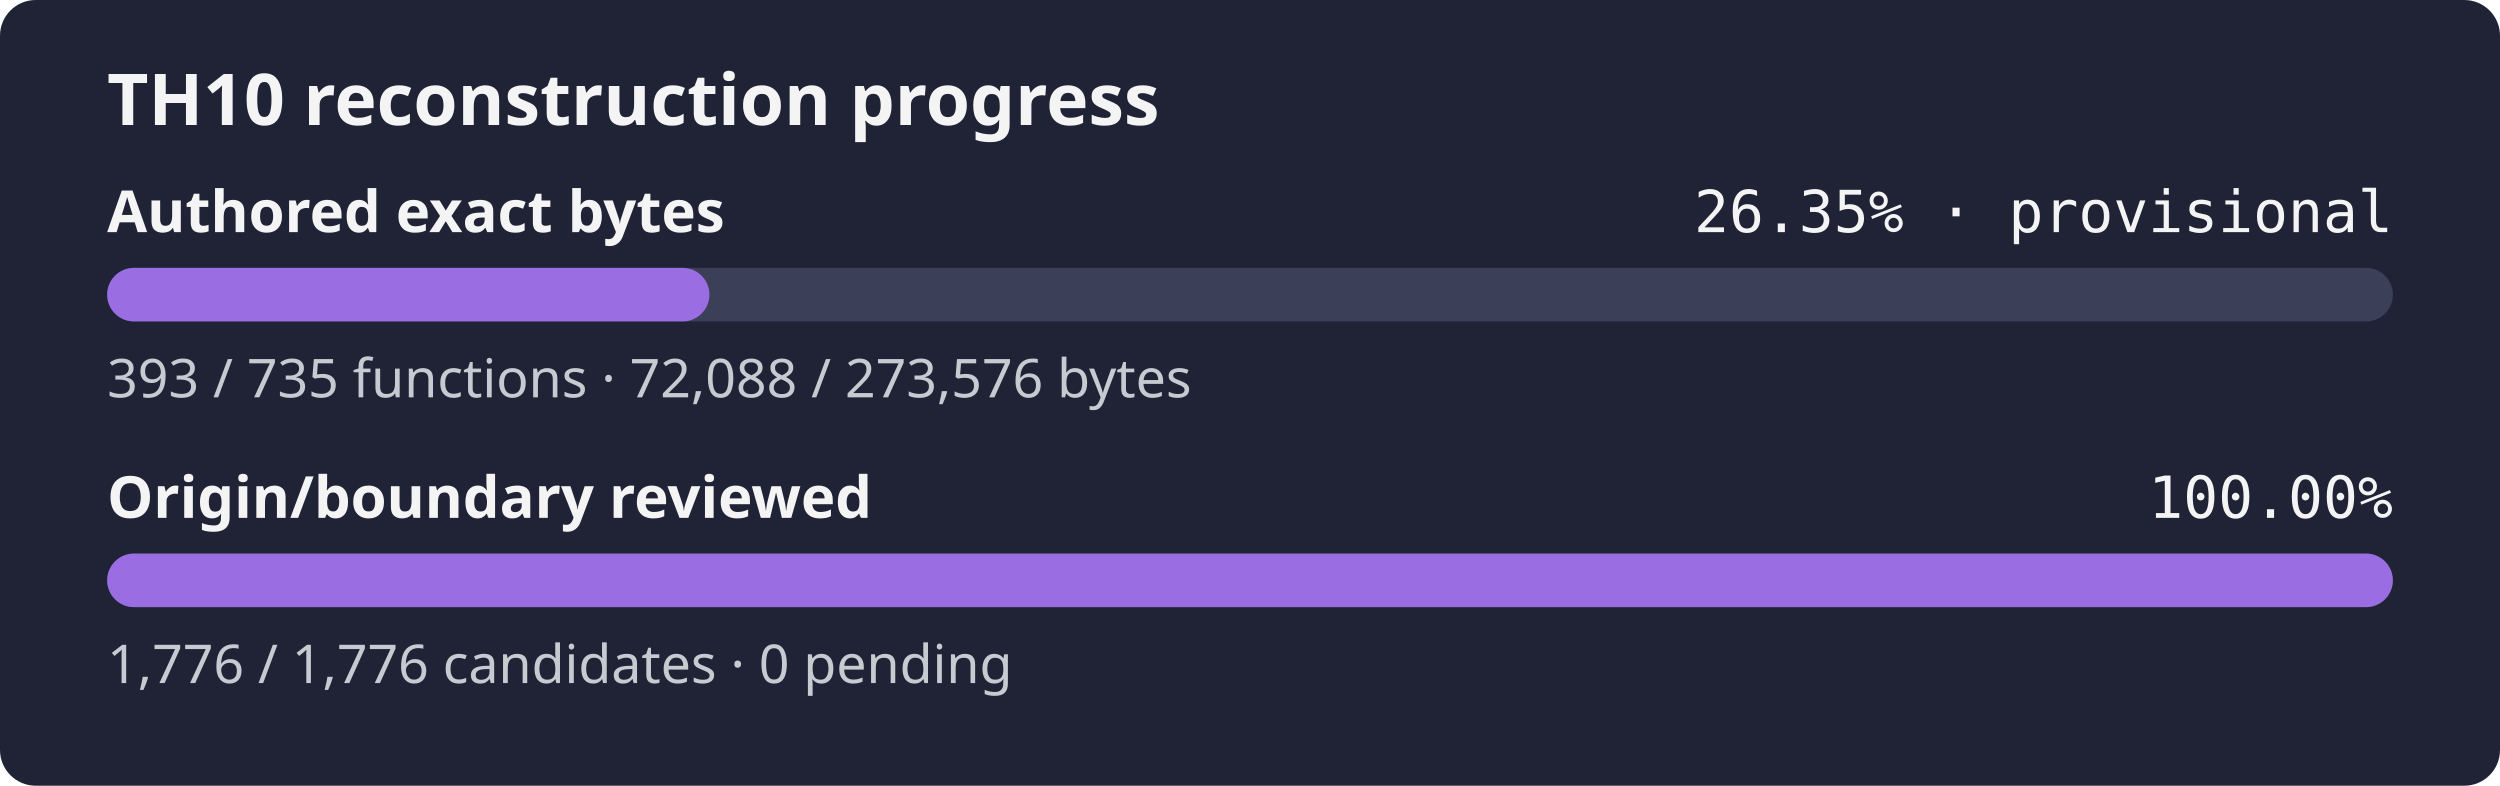
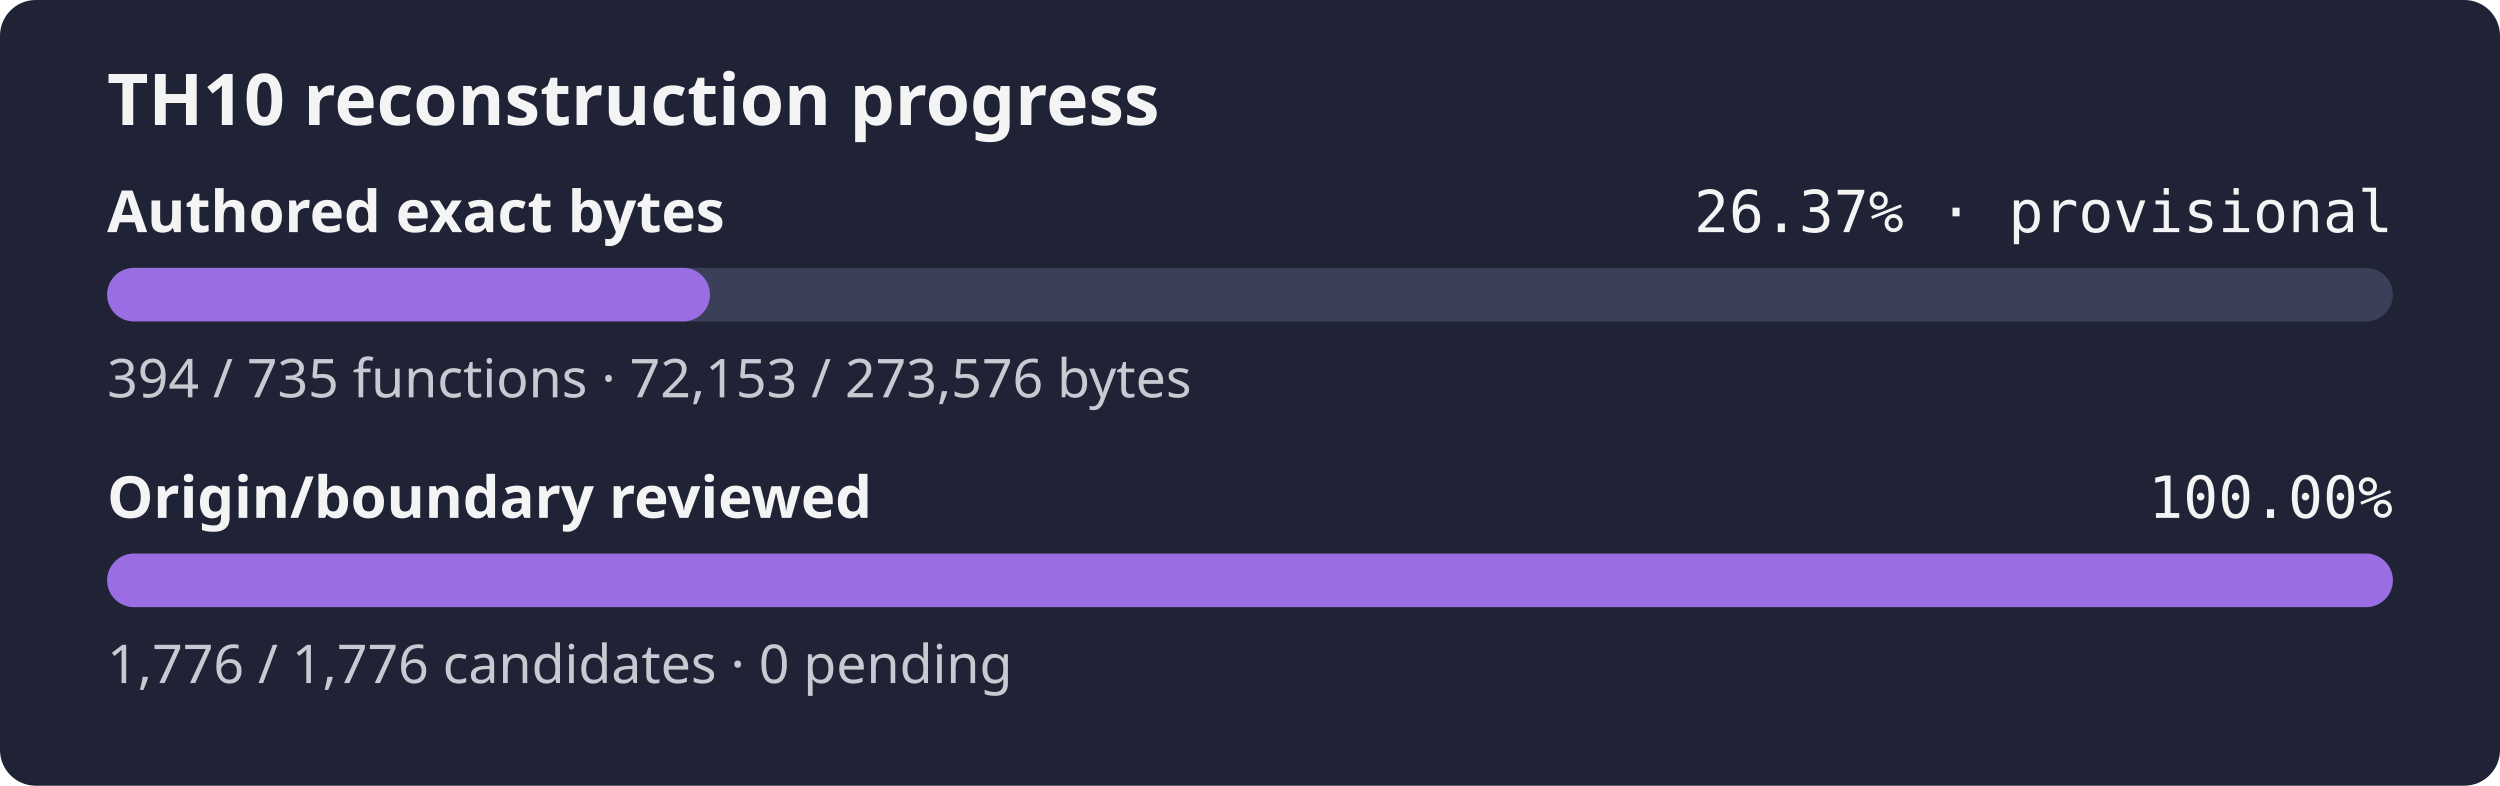
- <svg xmlns="http://www.w3.org/2000/svg" width="560" height="176" role="img" aria-label="TH10 reconstruction progress: currently classified authored bytes 26.35% exact, provisional inventory, origin and boundary review 100.00%">
+ <svg xmlns="http://www.w3.org/2000/svg" width="560" height="176" role="img" aria-label="TH10 reconstruction progress: currently classified authored bytes 26.37% exact, provisional inventory, origin and boundary review 100.00%">
  <rect width="560" height="176" rx="8" fill="#1f2335" />
  <text x="24" y="28" fill="#f4f4f5" font-family="sans-serif" font-size="16" font-weight="600">TH10 reconstruction progress</text>
  <text x="24" y="52" fill="#f4f4f5" font-family="sans-serif" font-size="13" font-weight="600">Authored exact bytes</text>
-   <text x="536" y="52" fill="#f4f4f5" text-anchor="end" font-family="monospace" font-size="13">26.35% · provisional</text>
+   <text x="536" y="52" fill="#f4f4f5" text-anchor="end" font-family="monospace" font-size="13">26.37% · provisional</text>
  <rect x="24" y="60" width="512" height="12" rx="6" fill="#3b4058" />
-   <rect x="24" y="60" width="134.91" height="12" rx="6" fill="#9b6de3" />
-   <text x="24" y="89" fill="#c8cad2" font-family="sans-serif" font-size="12">393 / 735 functions · 72,088 / 273,576 bytes</text>
+   <rect x="24" y="60" width="135.04" height="12" rx="6" fill="#9b6de3" />
+   <text x="24" y="89" fill="#c8cad2" font-family="sans-serif" font-size="12">394 / 735 functions · 72,153 / 273,576 bytes</text>
  <text x="24" y="116" fill="#f4f4f5" font-family="sans-serif" font-size="13" font-weight="600">Origin/boundary reviewed</text>
  <text x="536" y="116" fill="#f4f4f5" text-anchor="end" font-family="monospace" font-size="13">100.00%</text>
  <rect x="24" y="124" width="512" height="12" rx="6" fill="#3b4058" />
  <rect x="24" y="124" width="512.00" height="12" rx="6" fill="#9b6de3" />
  <text x="24" y="153" fill="#c8cad2" font-family="sans-serif" font-size="12">1,776 / 1,776 candidates · 0 pending</text>
</svg>
